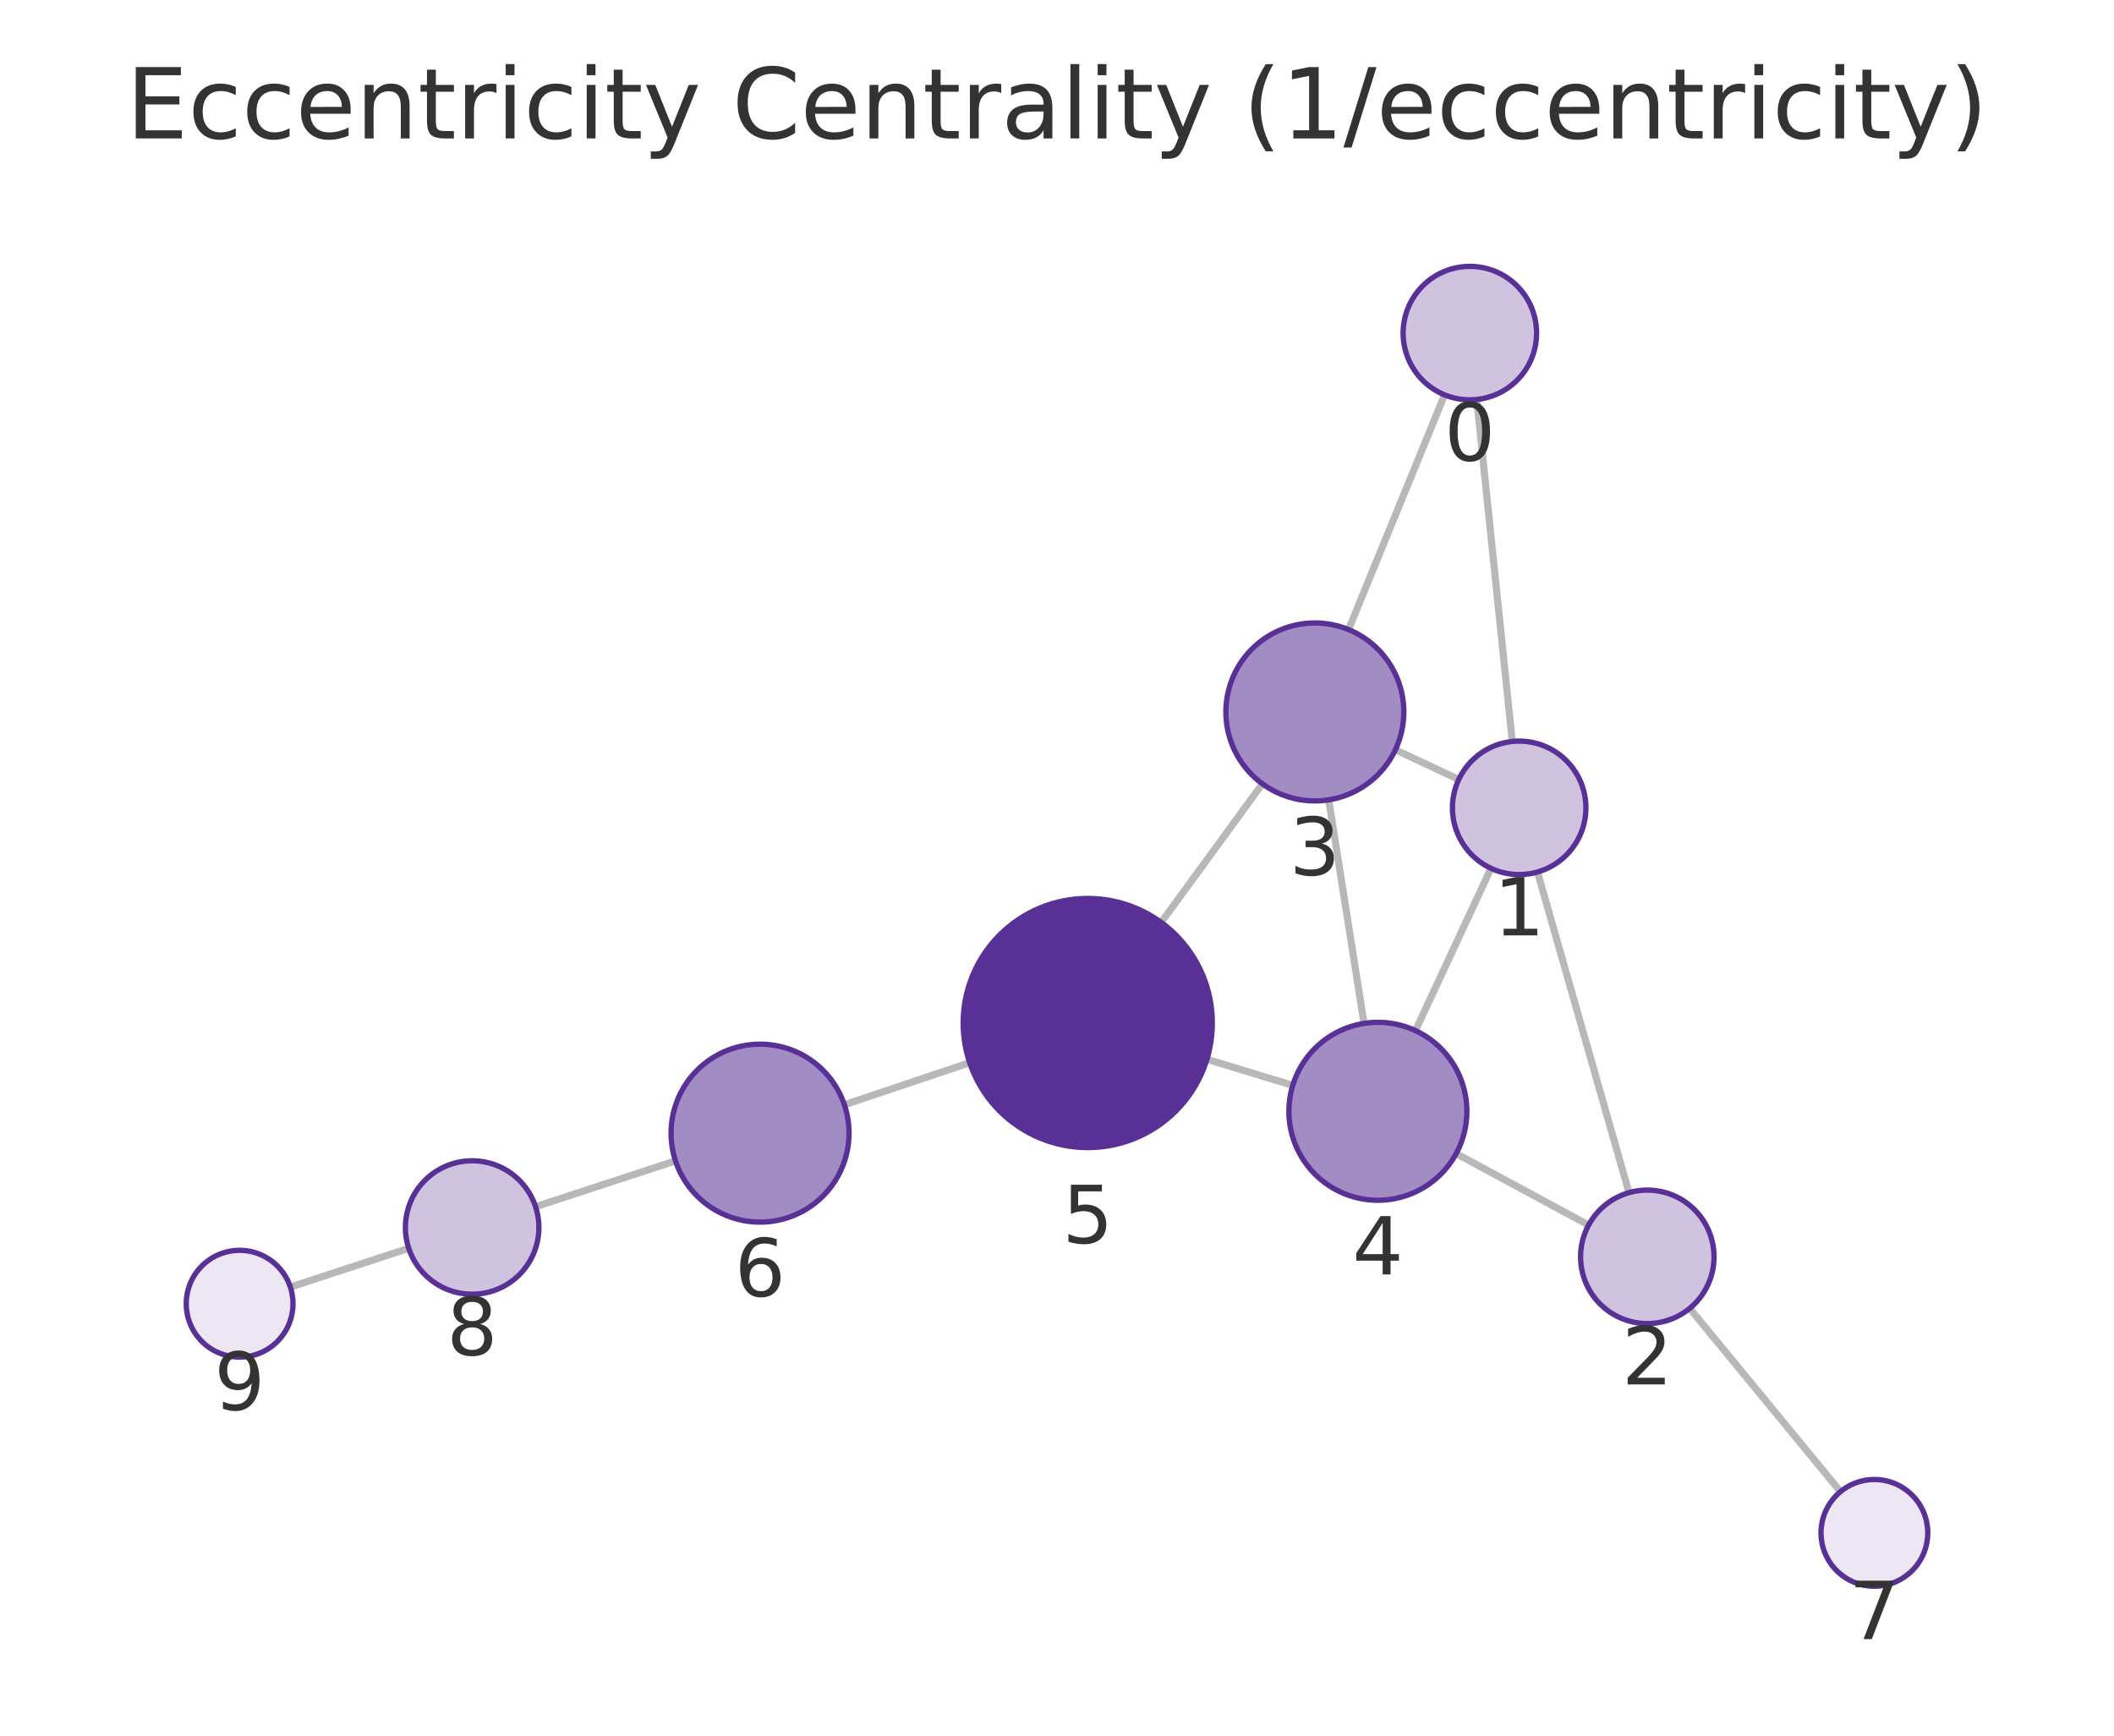
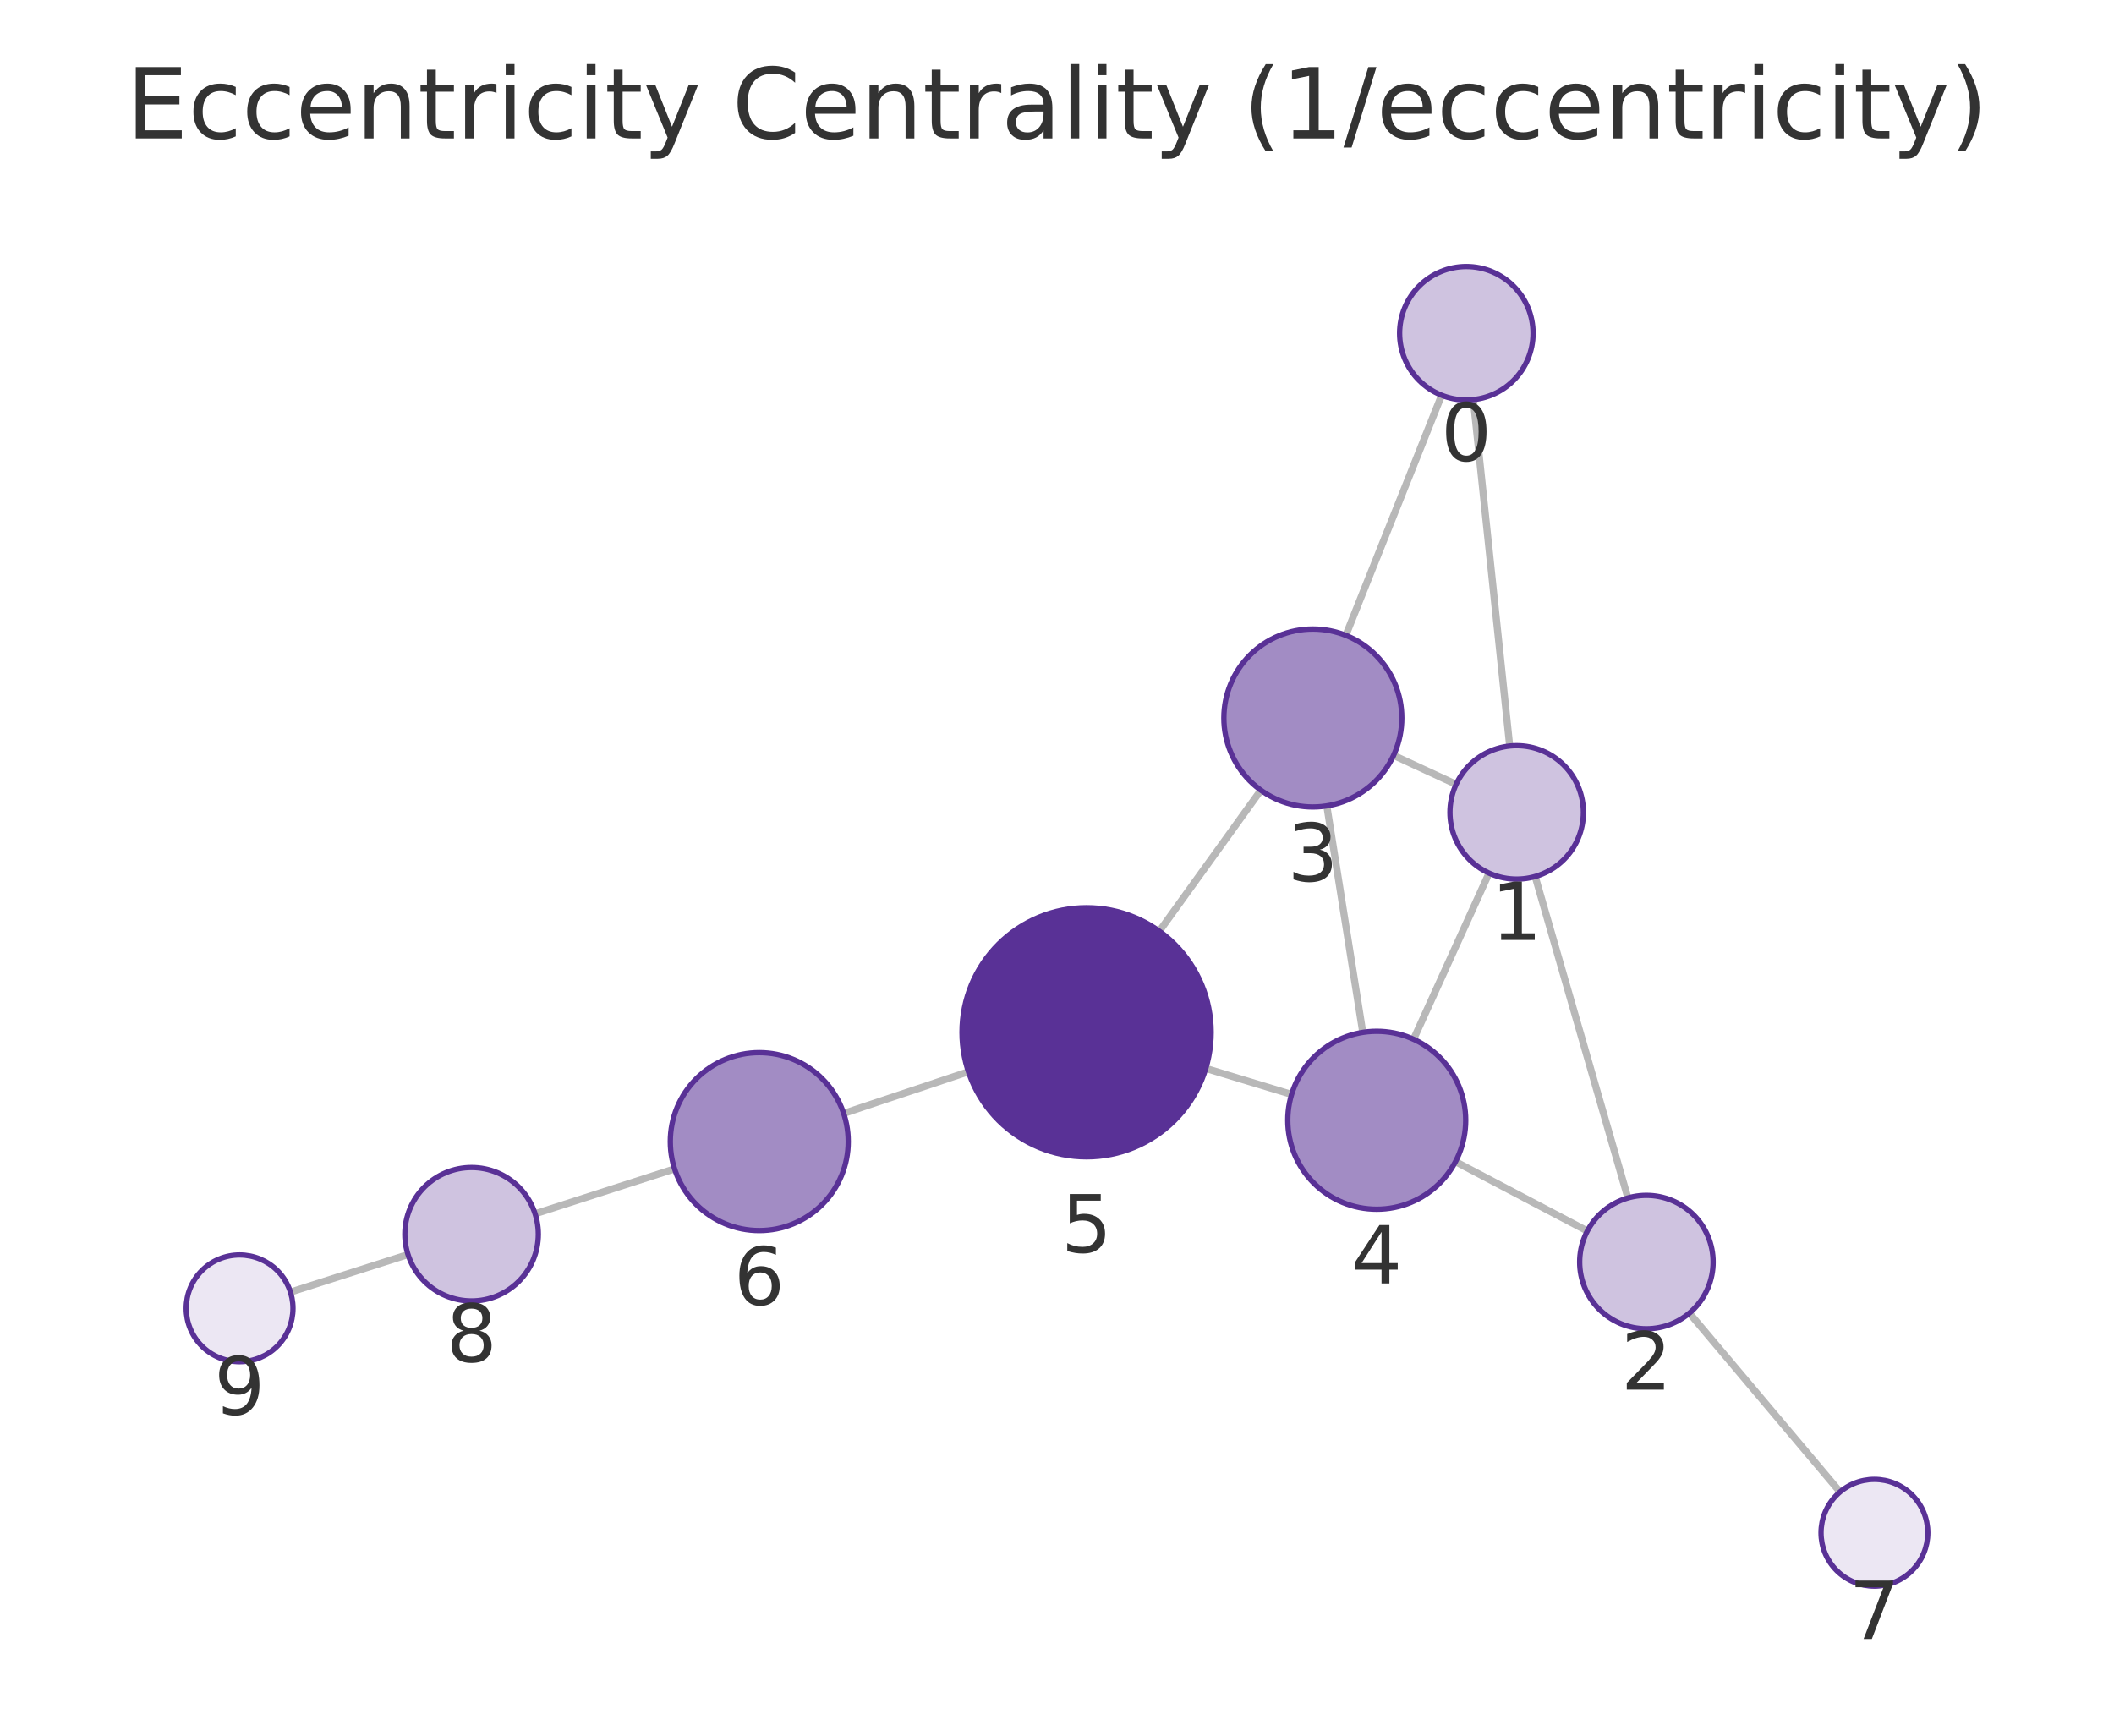
<svg xmlns="http://www.w3.org/2000/svg" xmlns:xlink="http://www.w3.org/1999/xlink" width="237.6pt" height="195.078pt" viewBox="0 0 237.6 195.078" version="1.1">
  <defs>
    <style type="text/css">*{stroke-linejoin: round; stroke-linecap: butt}</style>
  </defs>
  <g id="figure_1">
    <g id="patch_1">
      <path d="M 0 195.078  L 237.6 195.078  L 237.6 0  L 0 0  L 0 195.078  z " style="fill: none" />
    </g>
    <g id="axes_1">
      <g id="patch_2">
        <path d="M 7.2 187.878  L 230.4 187.878  L 230.4 21.558  L 7.2 21.558  L 7.2 187.878  z " style="fill: none" />
      </g>
      <g id="EdgeCollection_1">
-         <path d="M 165.978 44.899  L 169.971 83.337  " clip-path="url(#p809d31cc3d)" style="fill: #b8b8b8; stroke: #b8b8b8; stroke-width: 0.8" />
-         <path d="M 162.362 44.38  L 151.567 70.764  " clip-path="url(#p809d31cc3d)" style="fill: #b8b8b8; stroke: #b8b8b8; stroke-width: 0.8" />
-         <path d="M 172.804 98.009  L 183.089 134.049  " clip-path="url(#p809d31cc3d)" style="fill: #b8b8b8; stroke: #b8b8b8; stroke-width: 0.8" />
-         <path d="M 163.957 87.611  L 156.833 84.268  " clip-path="url(#p809d31cc3d)" style="fill: #b8b8b8; stroke: #b8b8b8; stroke-width: 0.8" />
-         <path d="M 167.58 97.596  L 159.087 115.837  " clip-path="url(#p809d31cc3d)" style="fill: #b8b8b8; stroke: #b8b8b8; stroke-width: 0.8" />
-         <path d="M 178.548 137.696  L 163.664 129.656  " clip-path="url(#p809d31cc3d)" style="fill: #b8b8b8; stroke: #b8b8b8; stroke-width: 0.8" />
-         <path d="M 189.911 147.053  L 206.857 167.654  " clip-path="url(#p809d31cc3d)" style="fill: #b8b8b8; stroke: #b8b8b8; stroke-width: 0.8" />
-         <path d="M 149.34 89.897  L 153.307 115.025  " clip-path="url(#p809d31cc3d)" style="fill: #b8b8b8; stroke: #b8b8b8; stroke-width: 0.8" />
-         <path d="M 141.884 88.096  L 130.511 103.674  " clip-path="url(#p809d31cc3d)" style="fill: #b8b8b8; stroke: #b8b8b8; stroke-width: 0.8" />
-         <path d="M 145.299 121.992  L 135.65 119.056  " clip-path="url(#p809d31cc3d)" style="fill: #b8b8b8; stroke: #b8b8b8; stroke-width: 0.8" />
-         <path d="M 108.985 119.441  L 94.904 124.173  " clip-path="url(#p809d31cc3d)" style="fill: #b8b8b8; stroke: #b8b8b8; stroke-width: 0.8" />
-         <path d="M 75.922 130.474  L 60.194 135.629  " clip-path="url(#p809d31cc3d)" style="fill: #b8b8b8; stroke: #b8b8b8; stroke-width: 0.8" />
-         <path d="M 45.94 140.301  L 32.633 144.662  " clip-path="url(#p809d31cc3d)" style="fill: #b8b8b8; stroke: #b8b8b8; stroke-width: 0.8" />
+         <path d="M 165.592 44.914  L 169.681 83.849  " clip-path="url(#pb7c3d6c8ba)" style="fill: #b8b8b8; stroke: #b8b8b8; stroke-width: 0.8" />
+         <path d="M 162.029 44.421  L 151.261 71.412  " clip-path="url(#pb7c3d6c8ba)" style="fill: #b8b8b8; stroke: #b8b8b8; stroke-width: 0.8" />
+         <path d="M 172.543 98.515  L 182.966 134.643  " clip-path="url(#pb7c3d6c8ba)" style="fill: #b8b8b8; stroke: #b8b8b8; stroke-width: 0.8" />
+         <path d="M 163.659 88.157  L 156.629 84.902  " clip-path="url(#pb7c3d6c8ba)" style="fill: #b8b8b8; stroke: #b8b8b8; stroke-width: 0.8" />
+         <path d="M 167.361 98.136  L 158.875 116.807  " clip-path="url(#pb7c3d6c8ba)" style="fill: #b8b8b8; stroke: #b8b8b8; stroke-width: 0.8" />
+         <path d="M 178.406 138.358  L 163.588 130.565  " clip-path="url(#pb7c3d6c8ba)" style="fill: #b8b8b8; stroke: #b8b8b8; stroke-width: 0.8" />
+         <path d="M 189.876 147.585  L 206.805 167.685  " clip-path="url(#pb7c3d6c8ba)" style="fill: #b8b8b8; stroke: #b8b8b8; stroke-width: 0.8" />
+         <path d="M 149.124 90.576  L 153.168 116.035  " clip-path="url(#pb7c3d6c8ba)" style="fill: #b8b8b8; stroke: #b8b8b8; stroke-width: 0.8" />
+         <path d="M 141.712 88.815  L 130.304 104.663  " clip-path="url(#pb7c3d6c8ba)" style="fill: #b8b8b8; stroke: #b8b8b8; stroke-width: 0.8" />
+         <path d="M 145.167 123.01  L 135.522 120.086  " clip-path="url(#pb7c3d6c8ba)" style="fill: #b8b8b8; stroke: #b8b8b8; stroke-width: 0.8" />
+         <path d="M 108.845 120.459  L 94.822 125.143  " clip-path="url(#pb7c3d6c8ba)" style="fill: #b8b8b8; stroke: #b8b8b8; stroke-width: 0.8" />
+         <path d="M 75.819 131.375  L 60.142 136.422  " clip-path="url(#pb7c3d6c8ba)" style="fill: #b8b8b8; stroke: #b8b8b8; stroke-width: 0.8" />
+         <path d="M 45.858 141.003  L 32.645 145.224  " clip-path="url(#pb7c3d6c8ba)" style="fill: #b8b8b8; stroke: #b8b8b8; stroke-width: 0.8" />
      </g>
      <g id="VertexCollection_1">
-         <path d="M 165.202 44.939  C 167.192 44.939 169.099 44.148 170.506 42.742  C 171.912 41.336 172.702 39.428 172.702 37.439  C 172.702 35.45 171.912 33.542 170.506 32.135  C 169.099 30.729 167.192 29.939 165.202 29.939  C 163.213 29.939 161.306 30.729 159.899 32.135  C 158.493 33.542 157.702 35.45 157.702 37.439  C 157.702 39.428 158.493 41.336 159.899 42.742  C 161.306 44.148 163.213 44.939 165.202 44.939  z " clip-path="url(#p809d31cc3d)" style="fill: #cfc3e0; stroke: #593196; stroke-width: 0.6" />
-         <path d="M 170.746 98.297  C 172.735 98.297 174.643 97.507 176.049 96.1  C 177.456 94.694 178.246 92.786 178.246 90.797  C 178.246 88.808 177.456 86.9 176.049 85.494  C 174.643 84.087 172.735 83.297 170.746 83.297  C 168.757 83.297 166.849 84.087 165.443 85.494  C 164.036 86.9 163.246 88.808 163.246 90.797  C 163.246 92.786 164.036 94.694 165.443 96.1  C 166.849 97.507 168.757 98.297 170.746 98.297  z " clip-path="url(#p809d31cc3d)" style="fill: #cfc3e0; stroke: #593196; stroke-width: 0.6" />
-         <path d="M 185.147 148.761  C 187.136 148.761 189.044 147.97 190.45 146.564  C 191.857 145.157 192.647 143.25 192.647 141.261  C 192.647 139.272 191.857 137.364 190.45 135.957  C 189.044 134.551 187.136 133.761 185.147 133.761  C 183.158 133.761 181.25 134.551 179.844 135.957  C 178.437 137.364 177.647 139.272 177.647 141.261  C 177.647 143.25 178.437 145.157 179.844 146.564  C 181.25 147.97 183.158 148.761 185.147 148.761  z " clip-path="url(#p809d31cc3d)" style="fill: #cfc3e0; stroke: #593196; stroke-width: 0.6" />
-         <path d="M 147.781 90.019  C 150.433 90.019 152.976 88.966 154.852 87.09  C 156.727 85.215 157.781 82.671 157.781 80.019  C 157.781 77.367 156.727 74.824 154.852 72.948  C 152.976 71.073 150.433 70.019 147.781 70.019  C 145.129 70.019 142.585 71.073 140.71 72.948  C 138.834 74.824 137.781 77.367 137.781 80.019  C 137.781 82.671 138.834 85.215 140.71 87.09  C 142.585 88.966 145.129 90.019 147.781 90.019  z " clip-path="url(#p809d31cc3d)" style="fill: #a28cc4; stroke: #593196; stroke-width: 0.6" />
-         <path d="M 154.866 134.903  C 157.518 134.903 160.062 133.849 161.937 131.974  C 163.812 130.098 164.866 127.555 164.866 124.903  C 164.866 122.251 163.812 119.707 161.937 117.832  C 160.062 115.956 157.518 114.903 154.866 114.903  C 152.214 114.903 149.67 115.956 147.795 117.832  C 145.92 119.707 144.866 122.251 144.866 124.903  C 144.866 127.555 145.92 130.098 147.795 131.974  C 149.67 133.849 152.214 134.903 154.866 134.903  z " clip-path="url(#p809d31cc3d)" style="fill: #a28cc4; stroke: #593196; stroke-width: 0.6" />
-         <path d="M 122.256 128.981  C 125.969 128.981 129.53 127.506 132.155 124.88  C 134.781 122.255 136.256 118.694 136.256 114.981  C 136.256 111.268 134.781 107.707 132.155 105.081  C 129.53 102.456 125.969 100.981 122.256 100.981  C 118.543 100.981 114.982 102.456 112.356 105.081  C 109.731 107.707 108.256 111.268 108.256 114.981  C 108.256 118.694 109.731 122.255 112.356 124.88  C 114.982 127.506 118.543 128.981 122.256 128.981  z " clip-path="url(#p809d31cc3d)" style="fill: #593196; stroke: #593196; stroke-width: 0.6" />
-         <path d="M 85.425 137.359  C 88.077 137.359 90.62 136.305 92.496 134.43  C 94.371 132.555 95.425 130.011 95.425 127.359  C 95.425 124.707 94.371 122.163 92.496 120.288  C 90.62 118.413 88.077 117.359 85.425 117.359  C 82.773 117.359 80.229 118.413 78.353 120.288  C 76.478 122.163 75.425 124.707 75.425 127.359  C 75.425 130.011 76.478 132.555 78.353 134.43  C 80.229 136.305 82.773 137.359 85.425 137.359  z " clip-path="url(#p809d31cc3d)" style="fill: #a28cc4; stroke: #593196; stroke-width: 0.6" />
-         <path d="M 210.669 178.287  C 212.26 178.287 213.786 177.655 214.911 176.53  C 216.037 175.405 216.669 173.879 216.669 172.287  C 216.669 170.696 216.037 169.17 214.911 168.045  C 213.786 166.92 212.26 166.287 210.669 166.287  C 209.078 166.287 207.551 166.92 206.426 168.045  C 205.301 169.17 204.669 170.696 204.669 172.287  C 204.669 173.879 205.301 175.405 206.426 176.53  C 207.551 177.655 209.078 178.287 210.669 178.287  z " clip-path="url(#p809d31cc3d)" style="fill: #ece7f3; stroke: #593196; stroke-width: 0.6" />
-         <path d="M 53.067 145.465  C 55.056 145.465 56.964 144.675 58.371 143.269  C 59.777 141.862 60.567 139.954 60.567 137.965  C 60.567 135.976 59.777 134.069 58.371 132.662  C 56.964 131.256 55.056 130.465 53.067 130.465  C 51.078 130.465 49.17 131.256 47.764 132.662  C 46.358 134.069 45.567 135.976 45.567 137.965  C 45.567 139.954 46.358 141.862 47.764 143.269  C 49.17 144.675 51.078 145.465 53.067 145.465  z " clip-path="url(#p809d31cc3d)" style="fill: #cfc3e0; stroke: #593196; stroke-width: 0.6" />
-         <path d="M 26.931 152.53  C 28.522 152.53 30.049 151.898 31.174 150.773  C 32.299 149.648 32.931 148.122 32.931 146.53  C 32.931 144.939 32.299 143.413 31.174 142.288  C 30.049 141.163 28.522 140.53 26.931 140.53  C 25.34 140.53 23.814 141.163 22.689 142.288  C 21.563 143.413 20.931 144.939 20.931 146.53  C 20.931 148.122 21.563 149.648 22.689 150.773  C 23.814 151.898 25.34 152.53 26.931 152.53  z " clip-path="url(#p809d31cc3d)" style="fill: #ece7f3; stroke: #593196; stroke-width: 0.6" />
+         <path d="M 164.808 44.955  C 166.797 44.955 168.705 44.165 170.111 42.759  C 171.518 41.352 172.308 39.444 172.308 37.455  C 172.308 35.466 171.518 33.559 170.111 32.152  C 168.705 30.746 166.797 29.955 164.808 29.955  C 162.819 29.955 160.911 30.746 159.505 32.152  C 158.098 33.559 157.308 35.466 157.308 37.455  C 157.308 39.444 158.098 41.352 159.505 42.759  C 160.911 44.165 162.819 44.955 164.808 44.955  z " clip-path="url(#pb7c3d6c8ba)" style="fill: #cfc3e0; stroke: #593196; stroke-width: 0.6" />
+         <path d="M 170.464 98.808  C 172.453 98.808 174.361 98.018 175.768 96.612  C 177.174 95.205 177.964 93.297 177.964 91.308  C 177.964 89.319 177.174 87.412 175.768 86.005  C 174.361 84.599 172.453 83.808 170.464 83.808  C 168.475 83.808 166.567 84.599 165.161 86.005  C 163.755 87.412 162.964 89.319 162.964 91.308  C 162.964 93.297 163.755 95.205 165.161 96.612  C 166.567 98.018 168.475 98.808 170.464 98.808  z " clip-path="url(#pb7c3d6c8ba)" style="fill: #cfc3e0; stroke: #593196; stroke-width: 0.6" />
+         <path d="M 185.044 149.349  C 187.033 149.349 188.941 148.559 190.348 147.152  C 191.754 145.746 192.544 143.838 192.544 141.849  C 192.544 139.86 191.754 137.952 190.348 136.546  C 188.941 135.139 187.033 134.349 185.044 134.349  C 183.055 134.349 181.148 135.139 179.741 136.546  C 178.335 137.952 177.544 139.86 177.544 141.849  C 177.544 143.838 178.335 145.746 179.741 147.152  C 181.148 148.559 183.055 149.349 185.044 149.349  z " clip-path="url(#pb7c3d6c8ba)" style="fill: #cfc3e0; stroke: #593196; stroke-width: 0.6" />
+         <path d="M 147.555 90.7  C 150.207 90.7 152.751 89.646 154.626 87.771  C 156.501 85.895 157.555 83.352 157.555 80.7  C 157.555 78.048 156.501 75.504 154.626 73.629  C 152.751 71.753 150.207 70.7 147.555 70.7  C 144.903 70.7 142.359 71.753 140.484 73.629  C 138.609 75.504 137.555 78.048 137.555 80.7  C 137.555 83.352 138.609 85.895 140.484 87.771  C 142.359 89.646 144.903 90.7 147.555 90.7  z " clip-path="url(#pb7c3d6c8ba)" style="fill: #a28cc4; stroke: #593196; stroke-width: 0.6" />
+         <path d="M 154.737 135.911  C 157.389 135.911 159.933 134.857 161.808 132.982  C 163.683 131.107 164.737 128.563 164.737 125.911  C 164.737 123.259 163.683 120.715 161.808 118.84  C 159.933 116.965 157.389 115.911 154.737 115.911  C 152.085 115.911 149.541 116.965 147.666 118.84  C 145.791 120.715 144.737 123.259 144.737 125.911  C 144.737 128.563 145.791 131.107 147.666 132.982  C 149.541 134.857 152.085 135.911 154.737 135.911  z " clip-path="url(#pb7c3d6c8ba)" style="fill: #a28cc4; stroke: #593196; stroke-width: 0.6" />
+         <path d="M 122.124 130.025  C 125.837 130.025 129.398 128.549 132.023 125.924  C 134.649 123.299 136.124 119.737 136.124 116.025  C 136.124 112.312 134.649 108.75 132.023 106.125  C 129.398 103.5 125.837 102.025 122.124 102.025  C 118.411 102.025 114.85 103.5 112.224 106.125  C 109.599 108.75 108.124 112.312 108.124 116.025  C 108.124 119.737 109.599 123.299 112.224 125.924  C 114.85 128.549 118.411 130.025 122.124 130.025  z " clip-path="url(#pb7c3d6c8ba)" style="fill: #593196; stroke: #593196; stroke-width: 0.6" />
+         <path d="M 85.337 138.31  C 87.989 138.31 90.533 137.257 92.408 135.382  C 94.284 133.506 95.337 130.963 95.337 128.31  C 95.337 125.658 94.284 123.115 92.408 121.239  C 90.533 119.364 87.989 118.31 85.337 118.31  C 82.685 118.31 80.142 119.364 78.266 121.239  C 76.391 123.115 75.337 125.658 75.337 128.31  C 75.337 130.963 76.391 133.506 78.266 135.382  C 80.142 137.257 82.685 138.31 85.337 138.31  z " clip-path="url(#pb7c3d6c8ba)" style="fill: #a28cc4; stroke: #593196; stroke-width: 0.6" />
+         <path d="M 210.671 178.274  C 212.262 178.274 213.788 177.642 214.913 176.517  C 216.039 175.392 216.671 173.865 216.671 172.274  C 216.671 170.683 216.039 169.157 214.913 168.031  C 213.788 166.906 212.262 166.274 210.671 166.274  C 209.08 166.274 207.553 166.906 206.428 168.031  C 205.303 169.157 204.671 170.683 204.671 172.274  C 204.671 173.865 205.303 175.392 206.428 176.517  C 207.553 177.642 209.08 178.274 210.671 178.274  z " clip-path="url(#pb7c3d6c8ba)" style="fill: #ece7f3; stroke: #593196; stroke-width: 0.6" />
+         <path d="M 53.003 146.221  C 54.992 146.221 56.899 145.43 58.306 144.024  C 59.712 142.617 60.503 140.71 60.503 138.721  C 60.503 136.732 59.712 134.824 58.306 133.417  C 56.899 132.011 54.992 131.221 53.003 131.221  C 51.014 131.221 49.106 132.011 47.699 133.417  C 46.293 134.824 45.503 136.732 45.503 138.721  C 45.503 140.71 46.293 142.617 47.699 144.024  C 49.106 145.43 51.014 146.221 53.003 146.221  z " clip-path="url(#pb7c3d6c8ba)" style="fill: #cfc3e0; stroke: #593196; stroke-width: 0.6" />
+         <path d="M 26.929 153.05  C 28.52 153.05 30.047 152.417 31.172 151.292  C 32.297 150.167 32.929 148.641 32.929 147.05  C 32.929 145.458 32.297 143.932 31.172 142.807  C 30.047 141.682 28.52 141.05 26.929 141.05  C 25.338 141.05 23.812 141.682 22.687 142.807  C 21.561 143.932 20.929 145.458 20.929 147.05  C 20.929 148.641 21.561 150.167 22.687 151.292  C 23.812 152.417 25.338 153.05 26.929 153.05  z " clip-path="url(#pb7c3d6c8ba)" style="fill: #ece7f3; stroke: #593196; stroke-width: 0.6" />
      </g>
      <g id="text_1">
-         <g clip-path="url(#p809d31cc3d)">
-           <g style="fill: #333333" transform="translate(162.3394 51.77663) scale(0.09 -0.09)">
+         <g clip-path="url(#pb7c3d6c8ba)">
+           <g style="fill: #333333" transform="translate(161.945 51.79324) scale(0.09 -0.09)">
            <defs>
              <path id="DejaVuSans-13" d="M 2034 4250  Q 1547 4250 1301 3770  Q 1056 3291 1056 2328  Q 1056 1369 1301 889  Q 1547 409 2034 409  Q 2525 409 2770 889  Q 3016 1369 3016 2328  Q 3016 3291 2770 3770  Q 2525 4250 2034 4250  z M 2034 4750  Q 2819 4750 3233 4129  Q 3647 3509 3647 2328  Q 3647 1150 3233 529  Q 2819 -91 2034 -91  Q 1250 -91 836 529  Q 422 1150 422 2328  Q 422 3509 836 4129  Q 1250 4750 2034 4750  z " transform="scale(0.015625)" />
            </defs>
            <use xlink:href="#DejaVuSans-13" />
          </g>
        </g>
      </g>
      <g id="text_2">
-         <g clip-path="url(#p809d31cc3d)">
-           <g style="fill: #333333" transform="translate(167.883 105.1348) scale(0.09 -0.09)">
+         <g clip-path="url(#pb7c3d6c8ba)">
+           <g style="fill: #333333" transform="translate(167.6012 105.6463) scale(0.09 -0.09)">
            <defs>
              <path id="DejaVuSans-14" d="M 794 531  L 1825 531  L 1825 4091  L 703 3866  L 703 4441  L 1819 4666  L 2450 4666  L 2450 531  L 3481 531  L 3481 0  L 794 0  L 794 531  z " transform="scale(0.015625)" />
            </defs>
            <use xlink:href="#DejaVuSans-14" />
          </g>
        </g>
      </g>
      <g id="text_3">
-         <g clip-path="url(#p809d31cc3d)">
-           <g style="fill: #333333" transform="translate(182.2837 155.5985) scale(0.09 -0.09)">
+         <g clip-path="url(#pb7c3d6c8ba)">
+           <g style="fill: #333333" transform="translate(182.1813 156.187) scale(0.09 -0.09)">
            <defs>
              <path id="DejaVuSans-15" d="M 1228 531  L 3431 531  L 3431 0  L 469 0  L 469 531  Q 828 903 1448 1529  Q 2069 2156 2228 2338  Q 2531 2678 2651 2914  Q 2772 3150 2772 3378  Q 2772 3750 2511 3984  Q 2250 4219 1831 4219  Q 1534 4219 1204 4116  Q 875 4013 500 3803  L 500 4441  Q 881 4594 1212 4672  Q 1544 4750 1819 4750  Q 2544 4750 2975 4387  Q 3406 4025 3406 3419  Q 3406 3131 3298 2873  Q 3191 2616 2906 2266  Q 2828 2175 2409 1742  Q 1991 1309 1228 531  z " transform="scale(0.015625)" />
            </defs>
            <use xlink:href="#DejaVuSans-15" />
          </g>
        </g>
      </g>
      <g id="text_4">
-         <g clip-path="url(#p809d31cc3d)">
-           <g style="fill: #333333" transform="translate(144.9175 98.35727) scale(0.09 -0.09)">
+         <g clip-path="url(#pb7c3d6c8ba)">
+           <g style="fill: #333333" transform="translate(144.6918 99.03748) scale(0.09 -0.09)">
            <defs>
              <path id="DejaVuSans-16" d="M 2597 2516  Q 3050 2419 3304 2112  Q 3559 1806 3559 1356  Q 3559 666 3084 287  Q 2609 -91 1734 -91  Q 1441 -91 1130 -33  Q 819 25 488 141  L 488 750  Q 750 597 1062 519  Q 1375 441 1716 441  Q 2309 441 2620 675  Q 2931 909 2931 1356  Q 2931 1769 2642 2001  Q 2353 2234 1838 2234  L 1294 2234  L 1294 2753  L 1863 2753  Q 2328 2753 2575 2939  Q 2822 3125 2822 3475  Q 2822 3834 2567 4026  Q 2313 4219 1838 4219  Q 1578 4219 1281 4162  Q 984 4106 628 3988  L 628 4550  Q 988 4650 1302 4700  Q 1616 4750 1894 4750  Q 2613 4750 3031 4423  Q 3450 4097 3450 3541  Q 3450 3153 3228 2886  Q 3006 2619 2597 2516  z " transform="scale(0.015625)" />
            </defs>
            <use xlink:href="#DejaVuSans-16" />
          </g>
        </g>
      </g>
      <g id="text_5">
-         <g clip-path="url(#p809d31cc3d)">
-           <g style="fill: #333333" transform="translate(152.0027 143.2406) scale(0.09 -0.09)">
+         <g clip-path="url(#pb7c3d6c8ba)">
+           <g style="fill: #333333" transform="translate(151.8738 144.2488) scale(0.09 -0.09)">
            <defs>
              <path id="DejaVuSans-17" d="M 2419 4116  L 825 1625  L 2419 1625  L 2419 4116  z M 2253 4666  L 3047 4666  L 3047 1625  L 3713 1625  L 3713 1100  L 3047 1100  L 3047 0  L 2419 0  L 2419 1100  L 313 1100  L 313 1709  L 2253 4666  z " transform="scale(0.015625)" />
            </defs>
            <use xlink:href="#DejaVuSans-17" />
          </g>
        </g>
      </g>
      <g id="text_6">
-         <g clip-path="url(#p809d31cc3d)">
-           <g style="fill: #333333" transform="translate(119.3926 139.7188) scale(0.09 -0.09)">
+         <g clip-path="url(#pb7c3d6c8ba)">
+           <g style="fill: #333333" transform="translate(119.2608 140.7625) scale(0.09 -0.09)">
            <defs>
              <path id="DejaVuSans-18" d="M 691 4666  L 3169 4666  L 3169 4134  L 1269 4134  L 1269 2991  Q 1406 3038 1543 3061  Q 1681 3084 1819 3084  Q 2600 3084 3056 2656  Q 3513 2228 3513 1497  Q 3513 744 3044 326  Q 2575 -91 1722 -91  Q 1428 -91 1123 -41  Q 819 9 494 109  L 494 744  Q 775 591 1075 516  Q 1375 441 1709 441  Q 2250 441 2565 725  Q 2881 1009 2881 1497  Q 2881 1984 2565 2268  Q 2250 2553 1709 2553  Q 1456 2553 1204 2497  Q 953 2441 691 2322  L 691 4666  z " transform="scale(0.015625)" />
            </defs>
            <use xlink:href="#DejaVuSans-18" />
          </g>
        </g>
      </g>
      <g id="text_7">
-         <g clip-path="url(#p809d31cc3d)">
-           <g style="fill: #333333" transform="translate(82.56143 145.697) scale(0.09 -0.09)">
+         <g clip-path="url(#pb7c3d6c8ba)">
+           <g style="fill: #333333" transform="translate(82.47427 146.6484) scale(0.09 -0.09)">
            <defs>
              <path id="DejaVuSans-19" d="M 2113 2584  Q 1688 2584 1439 2293  Q 1191 2003 1191 1497  Q 1191 994 1439 701  Q 1688 409 2113 409  Q 2538 409 2786 701  Q 3034 994 3034 1497  Q 3034 2003 2786 2293  Q 2538 2584 2113 2584  z M 3366 4563  L 3366 3988  Q 3128 4100 2886 4159  Q 2644 4219 2406 4219  Q 1781 4219 1451 3797  Q 1122 3375 1075 2522  Q 1259 2794 1537 2939  Q 1816 3084 2150 3084  Q 2853 3084 3261 2657  Q 3669 2231 3669 1497  Q 3669 778 3244 343  Q 2819 -91 2113 -91  Q 1303 -91 875 529  Q 447 1150 447 2328  Q 447 3434 972 4092  Q 1497 4750 2381 4750  Q 2619 4750 2861 4703  Q 3103 4656 3366 4563  z " transform="scale(0.015625)" />
            </defs>
            <use xlink:href="#DejaVuSans-19" />
          </g>
        </g>
      </g>
      <g id="text_8">
-         <g clip-path="url(#p809d31cc3d)">
-           <g style="fill: #333333" transform="translate(207.8057 184.2253) scale(0.09 -0.09)">
+         <g clip-path="url(#pb7c3d6c8ba)">
+           <g style="fill: #333333" transform="translate(207.8076 184.212) scale(0.09 -0.09)">
            <defs>
              <path id="DejaVuSans-1a" d="M 525 4666  L 3525 4666  L 3525 4397  L 1831 0  L 1172 0  L 2766 4134  L 525 4134  L 525 4666  z " transform="scale(0.015625)" />
            </defs>
            <use xlink:href="#DejaVuSans-1a" />
          </g>
        </g>
      </g>
      <g id="text_9">
-         <g clip-path="url(#p809d31cc3d)">
-           <g style="fill: #333333" transform="translate(50.20421 152.3034) scale(0.09 -0.09)">
+         <g clip-path="url(#pb7c3d6c8ba)">
+           <g style="fill: #333333" transform="translate(50.13949 153.0584) scale(0.09 -0.09)">
            <defs>
              <path id="DejaVuSans-1b" d="M 2034 2216  Q 1584 2216 1326 1975  Q 1069 1734 1069 1313  Q 1069 891 1326 650  Q 1584 409 2034 409  Q 2484 409 2743 651  Q 3003 894 3003 1313  Q 3003 1734 2745 1975  Q 2488 2216 2034 2216  z M 1403 2484  Q 997 2584 770 2862  Q 544 3141 544 3541  Q 544 4100 942 4425  Q 1341 4750 2034 4750  Q 2731 4750 3128 4425  Q 3525 4100 3525 3541  Q 3525 3141 3298 2862  Q 3072 2584 2669 2484  Q 3125 2378 3379 2068  Q 3634 1759 3634 1313  Q 3634 634 3220 271  Q 2806 -91 2034 -91  Q 1263 -91 848 271  Q 434 634 434 1313  Q 434 1759 690 2068  Q 947 2378 1403 2484  z M 1172 3481  Q 1172 3119 1398 2916  Q 1625 2713 2034 2713  Q 2441 2713 2670 2916  Q 2900 3119 2900 3481  Q 2900 3844 2670 4047  Q 2441 4250 2034 4250  Q 1625 4250 1398 4047  Q 1172 3844 1172 3481  z " transform="scale(0.015625)" />
            </defs>
            <use xlink:href="#DejaVuSans-1b" />
          </g>
        </g>
      </g>
      <g id="text_10">
-         <g clip-path="url(#p809d31cc3d)">
-           <g style="fill: #333333" transform="translate(24.06803 158.4683) scale(0.09 -0.09)">
+         <g clip-path="url(#pb7c3d6c8ba)">
+           <g style="fill: #333333" transform="translate(24.06613 158.9874) scale(0.09 -0.09)">
            <defs>
              <path id="DejaVuSans-1c" d="M 703 97  L 703 672  Q 941 559 1184 500  Q 1428 441 1663 441  Q 2288 441 2617 861  Q 2947 1281 2994 2138  Q 2813 1869 2534 1725  Q 2256 1581 1919 1581  Q 1219 1581 811 2004  Q 403 2428 403 3163  Q 403 3881 828 4315  Q 1253 4750 1959 4750  Q 2769 4750 3195 4129  Q 3622 3509 3622 2328  Q 3622 1225 3098 567  Q 2575 -91 1691 -91  Q 1453 -91 1209 -44  Q 966 3 703 97  z M 1959 2075  Q 2384 2075 2632 2365  Q 2881 2656 2881 3163  Q 2881 3666 2632 3958  Q 2384 4250 1959 4250  Q 1534 4250 1286 3958  Q 1038 3666 1038 3163  Q 1038 2656 1286 2365  Q 1534 2075 1959 2075  z " transform="scale(0.015625)" />
            </defs>
            <use xlink:href="#DejaVuSans-1c" />
          </g>
        </g>
      </g>
      <g id="matplotlib.axis_1" />
      <g id="matplotlib.axis_2" />
      <g id="text_11">
        <g style="fill: #333333" transform="translate(14.18141 15.55828) scale(0.11 -0.11)">
          <defs>
            <path id="DejaVuSans-28" d="M 628 4666  L 3578 4666  L 3578 4134  L 1259 4134  L 1259 2753  L 3481 2753  L 3481 2222  L 1259 2222  L 1259 531  L 3634 531  L 3634 0  L 628 0  L 628 4666  z " transform="scale(0.015625)" />
            <path id="DejaVuSans-46" d="M 3122 3366  L 3122 2828  Q 2878 2963 2633 3030  Q 2388 3097 2138 3097  Q 1578 3097 1268 2742  Q 959 2388 959 1747  Q 959 1106 1268 751  Q 1578 397 2138 397  Q 2388 397 2633 464  Q 2878 531 3122 666  L 3122 134  Q 2881 22 2623 -34  Q 2366 -91 2075 -91  Q 1284 -91 818 406  Q 353 903 353 1747  Q 353 2603 823 3093  Q 1294 3584 2113 3584  Q 2378 3584 2631 3529  Q 2884 3475 3122 3366  z " transform="scale(0.015625)" />
            <path id="DejaVuSans-48" d="M 3597 1894  L 3597 1613  L 953 1613  Q 991 1019 1311 708  Q 1631 397 2203 397  Q 2534 397 2845 478  Q 3156 559 3463 722  L 3463 178  Q 3153 47 2828 -22  Q 2503 -91 2169 -91  Q 1331 -91 842 396  Q 353 884 353 1716  Q 353 2575 817 3079  Q 1281 3584 2069 3584  Q 2775 3584 3186 3129  Q 3597 2675 3597 1894  z M 3022 2063  Q 3016 2534 2758 2815  Q 2500 3097 2075 3097  Q 1594 3097 1305 2825  Q 1016 2553 972 2059  L 3022 2063  z " transform="scale(0.015625)" />
            <path id="DejaVuSans-51" d="M 3513 2113  L 3513 0  L 2938 0  L 2938 2094  Q 2938 2591 2744 2837  Q 2550 3084 2163 3084  Q 1697 3084 1428 2787  Q 1159 2491 1159 1978  L 1159 0  L 581 0  L 581 3500  L 1159 3500  L 1159 2956  Q 1366 3272 1645 3428  Q 1925 3584 2291 3584  Q 2894 3584 3203 3211  Q 3513 2838 3513 2113  z " transform="scale(0.015625)" />
            <path id="DejaVuSans-57" d="M 1172 4494  L 1172 3500  L 2356 3500  L 2356 3053  L 1172 3053  L 1172 1153  Q 1172 725 1289 603  Q 1406 481 1766 481  L 2356 481  L 2356 0  L 1766 0  Q 1100 0 847 248  Q 594 497 594 1153  L 594 3053  L 172 3053  L 172 3500  L 594 3500  L 594 4494  L 1172 4494  z " transform="scale(0.015625)" />
            <path id="DejaVuSans-55" d="M 2631 2963  Q 2534 3019 2420 3045  Q 2306 3072 2169 3072  Q 1681 3072 1420 2755  Q 1159 2438 1159 1844  L 1159 0  L 581 0  L 581 3500  L 1159 3500  L 1159 2956  Q 1341 3275 1631 3429  Q 1922 3584 2338 3584  Q 2397 3584 2469 3576  Q 2541 3569 2628 3553  L 2631 2963  z " transform="scale(0.015625)" />
            <path id="DejaVuSans-4c" d="M 603 3500  L 1178 3500  L 1178 0  L 603 0  L 603 3500  z M 603 4863  L 1178 4863  L 1178 4134  L 603 4134  L 603 4863  z " transform="scale(0.015625)" />
            <path id="DejaVuSans-5c" d="M 2059 -325  Q 1816 -950 1584 -1140  Q 1353 -1331 966 -1331  L 506 -1331  L 506 -850  L 844 -850  Q 1081 -850 1212 -737  Q 1344 -625 1503 -206  L 1606 56  L 191 3500  L 800 3500  L 1894 763  L 2988 3500  L 3597 3500  L 2059 -325  z " transform="scale(0.015625)" />
            <path id="DejaVuSans-3" transform="scale(0.015625)" />
            <path id="DejaVuSans-26" d="M 4122 4306  L 4122 3641  Q 3803 3938 3442 4084  Q 3081 4231 2675 4231  Q 1875 4231 1450 3742  Q 1025 3253 1025 2328  Q 1025 1406 1450 917  Q 1875 428 2675 428  Q 3081 428 3442 575  Q 3803 722 4122 1019  L 4122 359  Q 3791 134 3420 21  Q 3050 -91 2638 -91  Q 1578 -91 968 557  Q 359 1206 359 2328  Q 359 3453 968 4101  Q 1578 4750 2638 4750  Q 3056 4750 3426 4639  Q 3797 4528 4122 4306  z " transform="scale(0.015625)" />
            <path id="DejaVuSans-44" d="M 2194 1759  Q 1497 1759 1228 1600  Q 959 1441 959 1056  Q 959 750 1161 570  Q 1363 391 1709 391  Q 2188 391 2477 730  Q 2766 1069 2766 1631  L 2766 1759  L 2194 1759  z M 3341 1997  L 3341 0  L 2766 0  L 2766 531  Q 2569 213 2275 61  Q 1981 -91 1556 -91  Q 1019 -91 701 211  Q 384 513 384 1019  Q 384 1609 779 1909  Q 1175 2209 1959 2209  L 2766 2209  L 2766 2266  Q 2766 2663 2505 2880  Q 2244 3097 1772 3097  Q 1472 3097 1187 3025  Q 903 2953 641 2809  L 641 3341  Q 956 3463 1253 3523  Q 1550 3584 1831 3584  Q 2591 3584 2966 3190  Q 3341 2797 3341 1997  z " transform="scale(0.015625)" />
            <path id="DejaVuSans-4f" d="M 603 4863  L 1178 4863  L 1178 0  L 603 0  L 603 4863  z " transform="scale(0.015625)" />
            <path id="DejaVuSans-b" d="M 1984 4856  Q 1566 4138 1362 3434  Q 1159 2731 1159 2009  Q 1159 1288 1364 580  Q 1569 -128 1984 -844  L 1484 -844  Q 1016 -109 783 600  Q 550 1309 550 2009  Q 550 2706 781 3412  Q 1013 4119 1484 4856  L 1984 4856  z " transform="scale(0.015625)" />
            <path id="DejaVuSans-12" d="M 1625 4666  L 2156 4666  L 531 -594  L 0 -594  L 1625 4666  z " transform="scale(0.015625)" />
            <path id="DejaVuSans-c" d="M 513 4856  L 1013 4856  Q 1481 4119 1714 3412  Q 1947 2706 1947 2009  Q 1947 1309 1714 600  Q 1481 -109 1013 -844  L 513 -844  Q 928 -128 1133 580  Q 1338 1288 1338 2009  Q 1338 2731 1133 3434  Q 928 4138 513 4856  z " transform="scale(0.015625)" />
          </defs>
          <use xlink:href="#DejaVuSans-28" />
          <use xlink:href="#DejaVuSans-46" transform="translate(63.1875 0)" />
          <use xlink:href="#DejaVuSans-46" transform="translate(118.1719 0)" />
          <use xlink:href="#DejaVuSans-48" transform="translate(173.1562 0)" />
          <use xlink:href="#DejaVuSans-51" transform="translate(234.6875 0)" />
          <use xlink:href="#DejaVuSans-57" transform="translate(298.0625 0)" />
          <use xlink:href="#DejaVuSans-55" transform="translate(337.2656 0)" />
          <use xlink:href="#DejaVuSans-4c" transform="translate(378.375 0)" />
          <use xlink:href="#DejaVuSans-46" transform="translate(406.1562 0)" />
          <use xlink:href="#DejaVuSans-4c" transform="translate(461.1406 0)" />
          <use xlink:href="#DejaVuSans-57" transform="translate(488.9219 0)" />
          <use xlink:href="#DejaVuSans-5c" transform="translate(528.125 0)" />
          <use xlink:href="#DejaVuSans-3" transform="translate(587.3125 0)" />
          <use xlink:href="#DejaVuSans-26" transform="translate(619.0938 0)" />
          <use xlink:href="#DejaVuSans-48" transform="translate(688.9219 0)" />
          <use xlink:href="#DejaVuSans-51" transform="translate(750.4531 0)" />
          <use xlink:href="#DejaVuSans-57" transform="translate(813.8281 0)" />
          <use xlink:href="#DejaVuSans-55" transform="translate(853.0312 0)" />
          <use xlink:href="#DejaVuSans-44" transform="translate(894.1406 0)" />
          <use xlink:href="#DejaVuSans-4f" transform="translate(955.4219 0)" />
          <use xlink:href="#DejaVuSans-4c" transform="translate(983.2031 0)" />
          <use xlink:href="#DejaVuSans-57" transform="translate(1010.984 0)" />
          <use xlink:href="#DejaVuSans-5c" transform="translate(1050.188 0)" />
          <use xlink:href="#DejaVuSans-3" transform="translate(1109.375 0)" />
          <use xlink:href="#DejaVuSans-b" transform="translate(1141.156 0)" />
          <use xlink:href="#DejaVuSans-14" transform="translate(1180.172 0)" />
          <use xlink:href="#DejaVuSans-12" transform="translate(1243.797 0)" />
          <use xlink:href="#DejaVuSans-48" transform="translate(1277.484 0)" />
          <use xlink:href="#DejaVuSans-46" transform="translate(1339.016 0)" />
          <use xlink:href="#DejaVuSans-46" transform="translate(1394 0)" />
          <use xlink:href="#DejaVuSans-48" transform="translate(1448.984 0)" />
          <use xlink:href="#DejaVuSans-51" transform="translate(1510.516 0)" />
          <use xlink:href="#DejaVuSans-57" transform="translate(1573.891 0)" />
          <use xlink:href="#DejaVuSans-55" transform="translate(1613.094 0)" />
          <use xlink:href="#DejaVuSans-4c" transform="translate(1654.203 0)" />
          <use xlink:href="#DejaVuSans-46" transform="translate(1681.984 0)" />
          <use xlink:href="#DejaVuSans-4c" transform="translate(1736.969 0)" />
          <use xlink:href="#DejaVuSans-57" transform="translate(1764.75 0)" />
          <use xlink:href="#DejaVuSans-5c" transform="translate(1803.953 0)" />
          <use xlink:href="#DejaVuSans-c" transform="translate(1863.141 0)" />
        </g>
      </g>
    </g>
  </g>
  <defs>
-     <clipPath id="p809d31cc3d">
+     <clipPath id="pb7c3d6c8ba">
      <rect x="7.2" y="21.558" width="223.2" height="166.32" />
    </clipPath>
  </defs>
</svg>
